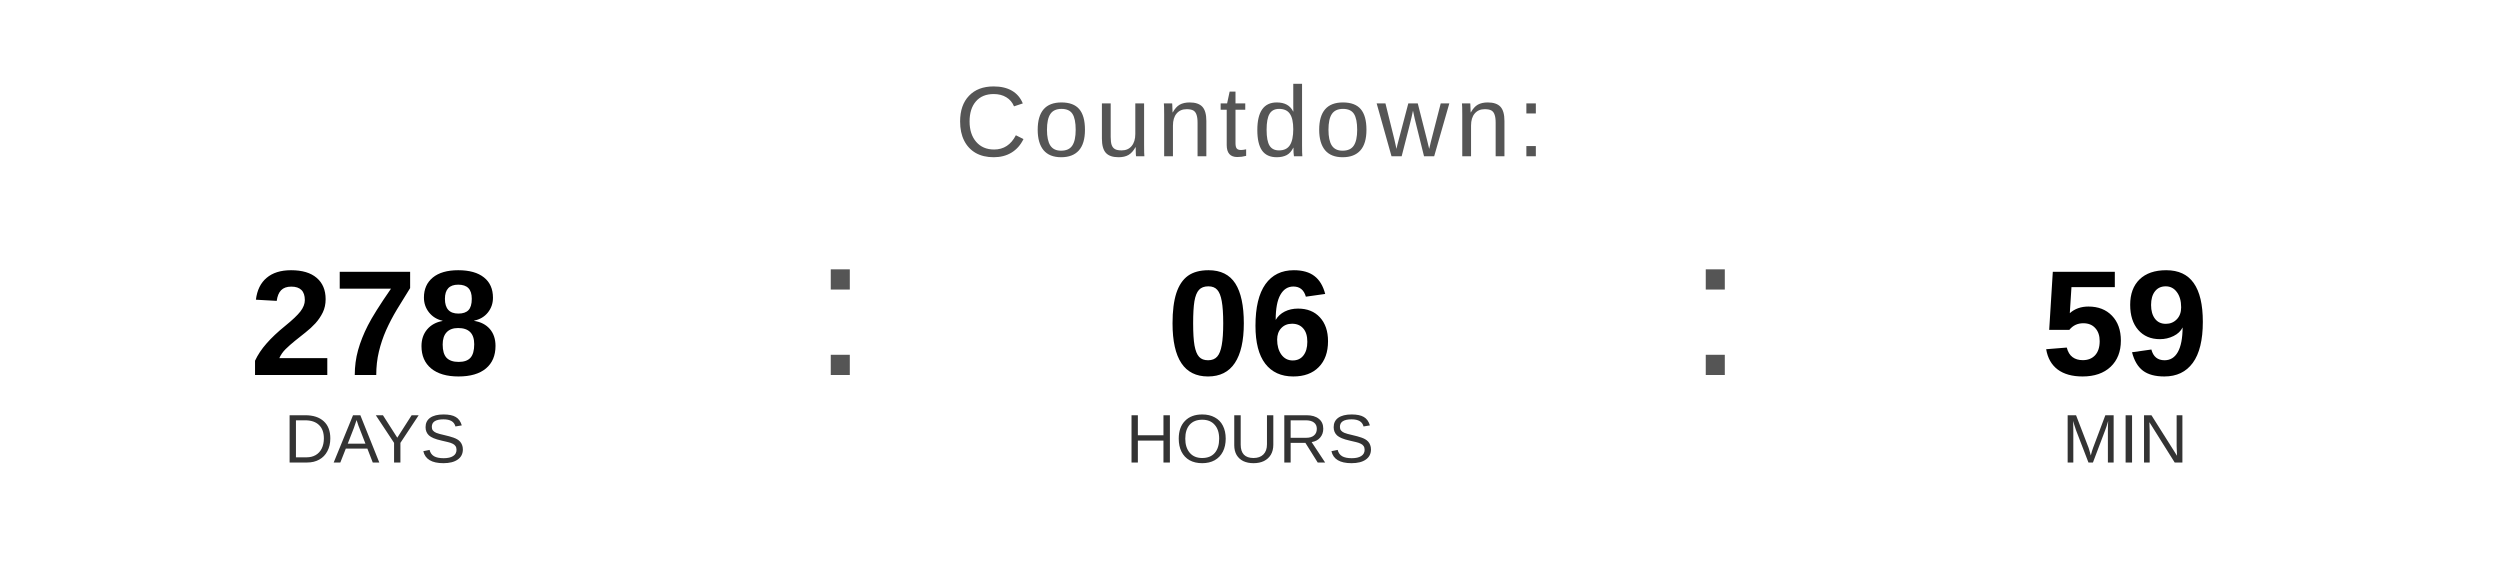
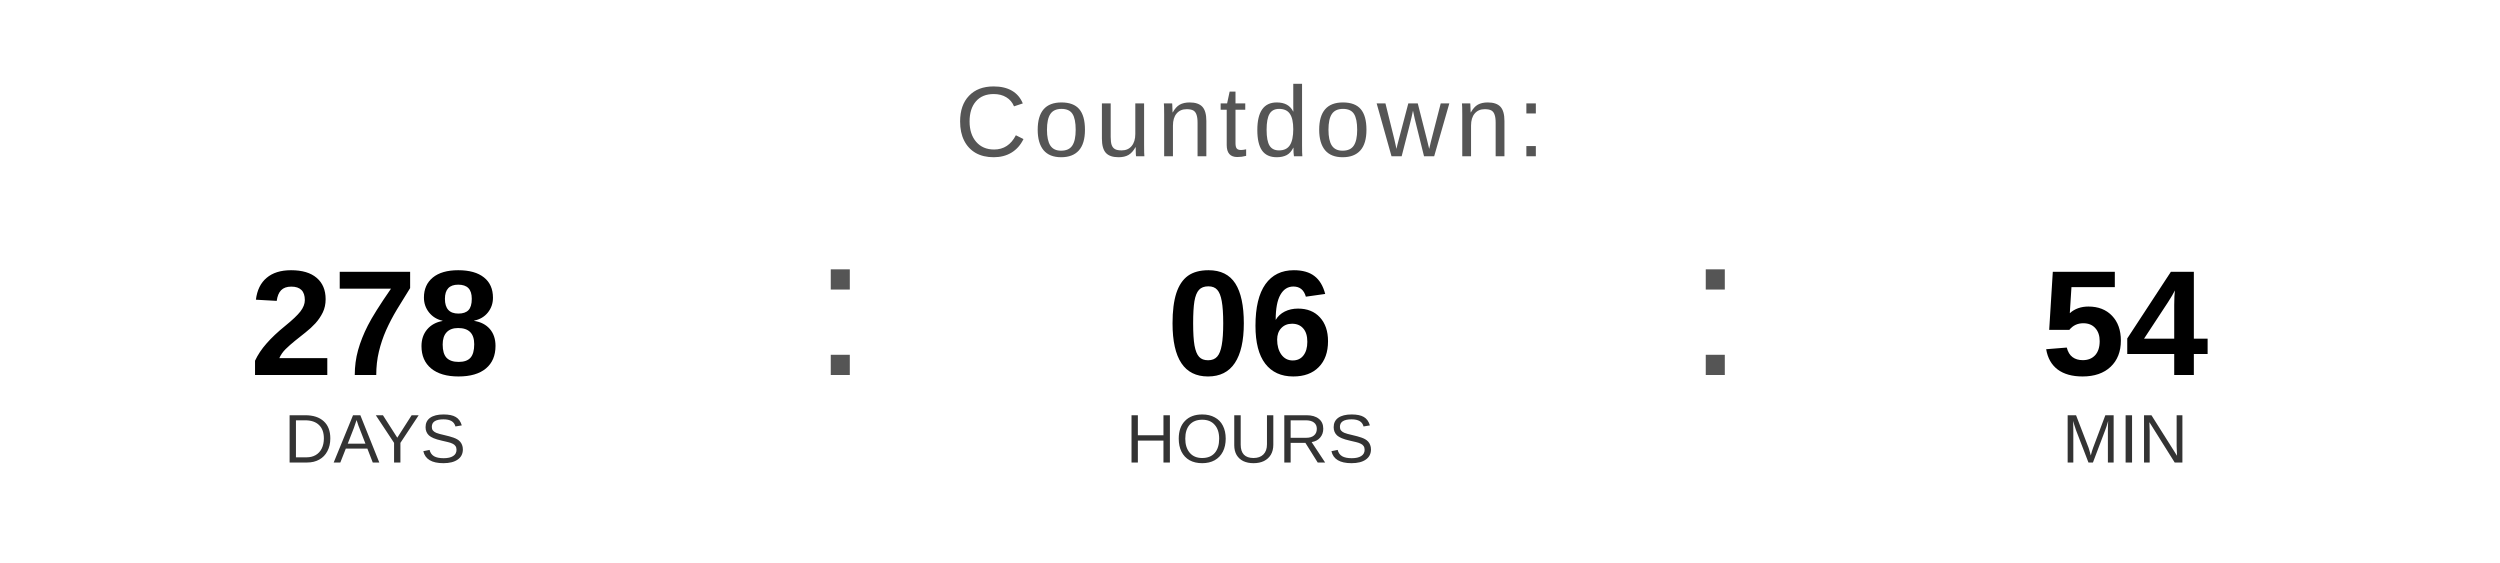
<svg xmlns="http://www.w3.org/2000/svg" width="400" height="90" viewBox="0 0 400 90">
  <text x="200" y="25" font-family="Arial, Helvetica, sans-serif" font-size="16" fill="#555555" text-anchor="middle" letter-spacing="1">
    Countdown:
  </text>
  <text x="60" y="60" font-family="Arial, Helvetica, sans-serif" font-size="24" font-weight="bold" fill="#000000" text-anchor="middle">278</text>
  <text x="60" y="74" font-family="Arial, Helvetica, sans-serif" font-size="11" fill="#333333" text-anchor="middle">DAYS</text>
  <text x="130" y="60" font-family="Arial, sans-serif" font-size="32" fill="#555555">:</text>
  <text x="200" y="60" font-family="Arial, Helvetica, sans-serif" font-size="24" font-weight="bold" fill="#000000" text-anchor="middle">06</text>
  <text x="200" y="74" font-family="Arial, Helvetica, sans-serif" font-size="11" fill="#333333" text-anchor="middle">HOURS</text>
  <text x="270" y="60" font-family="Arial, sans-serif" font-size="32" fill="#555555">:</text>
-   <text x="340" y="60" font-family="Arial, Helvetica, sans-serif" font-size="24" font-weight="bold" fill="#000000" text-anchor="middle">59</text>
+   <text x="340" y="60" font-family="Arial, Helvetica, sans-serif" font-size="24" font-weight="bold" fill="#000000" text-anchor="middle">54</text>
  <text x="340" y="74" font-family="Arial, Helvetica, sans-serif" font-size="11" fill="#333333" text-anchor="middle">MIN</text>
</svg>
